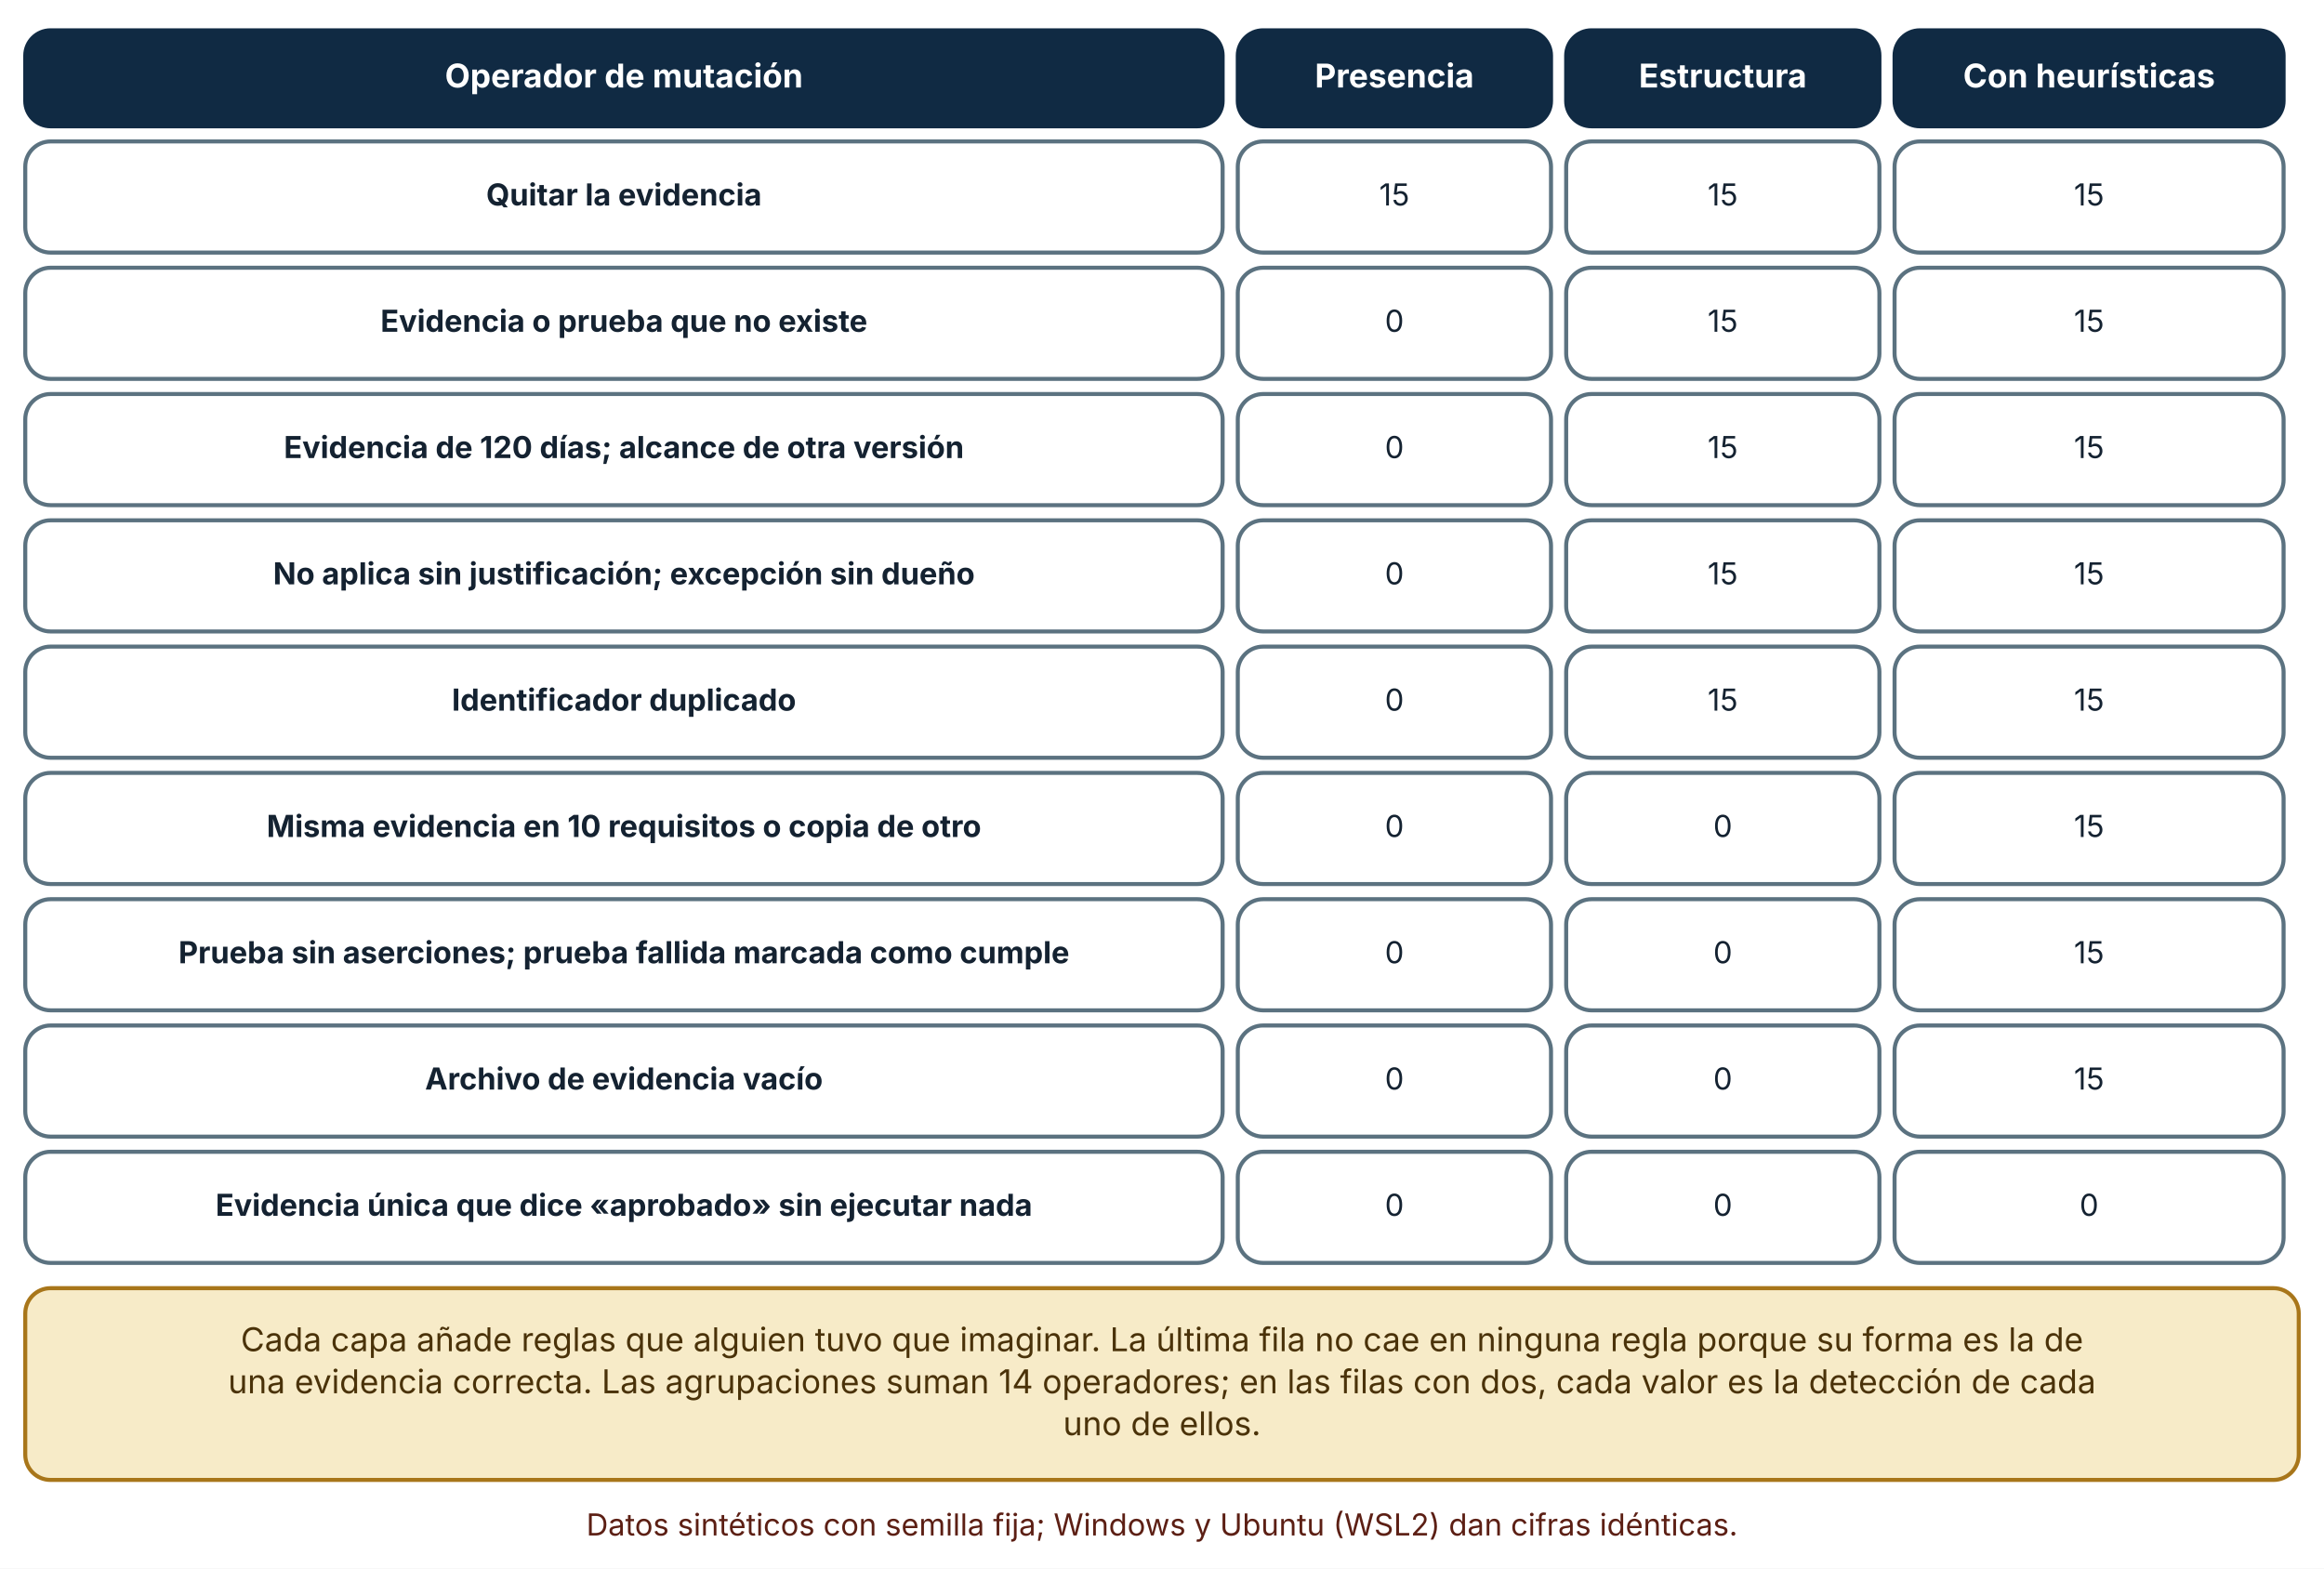
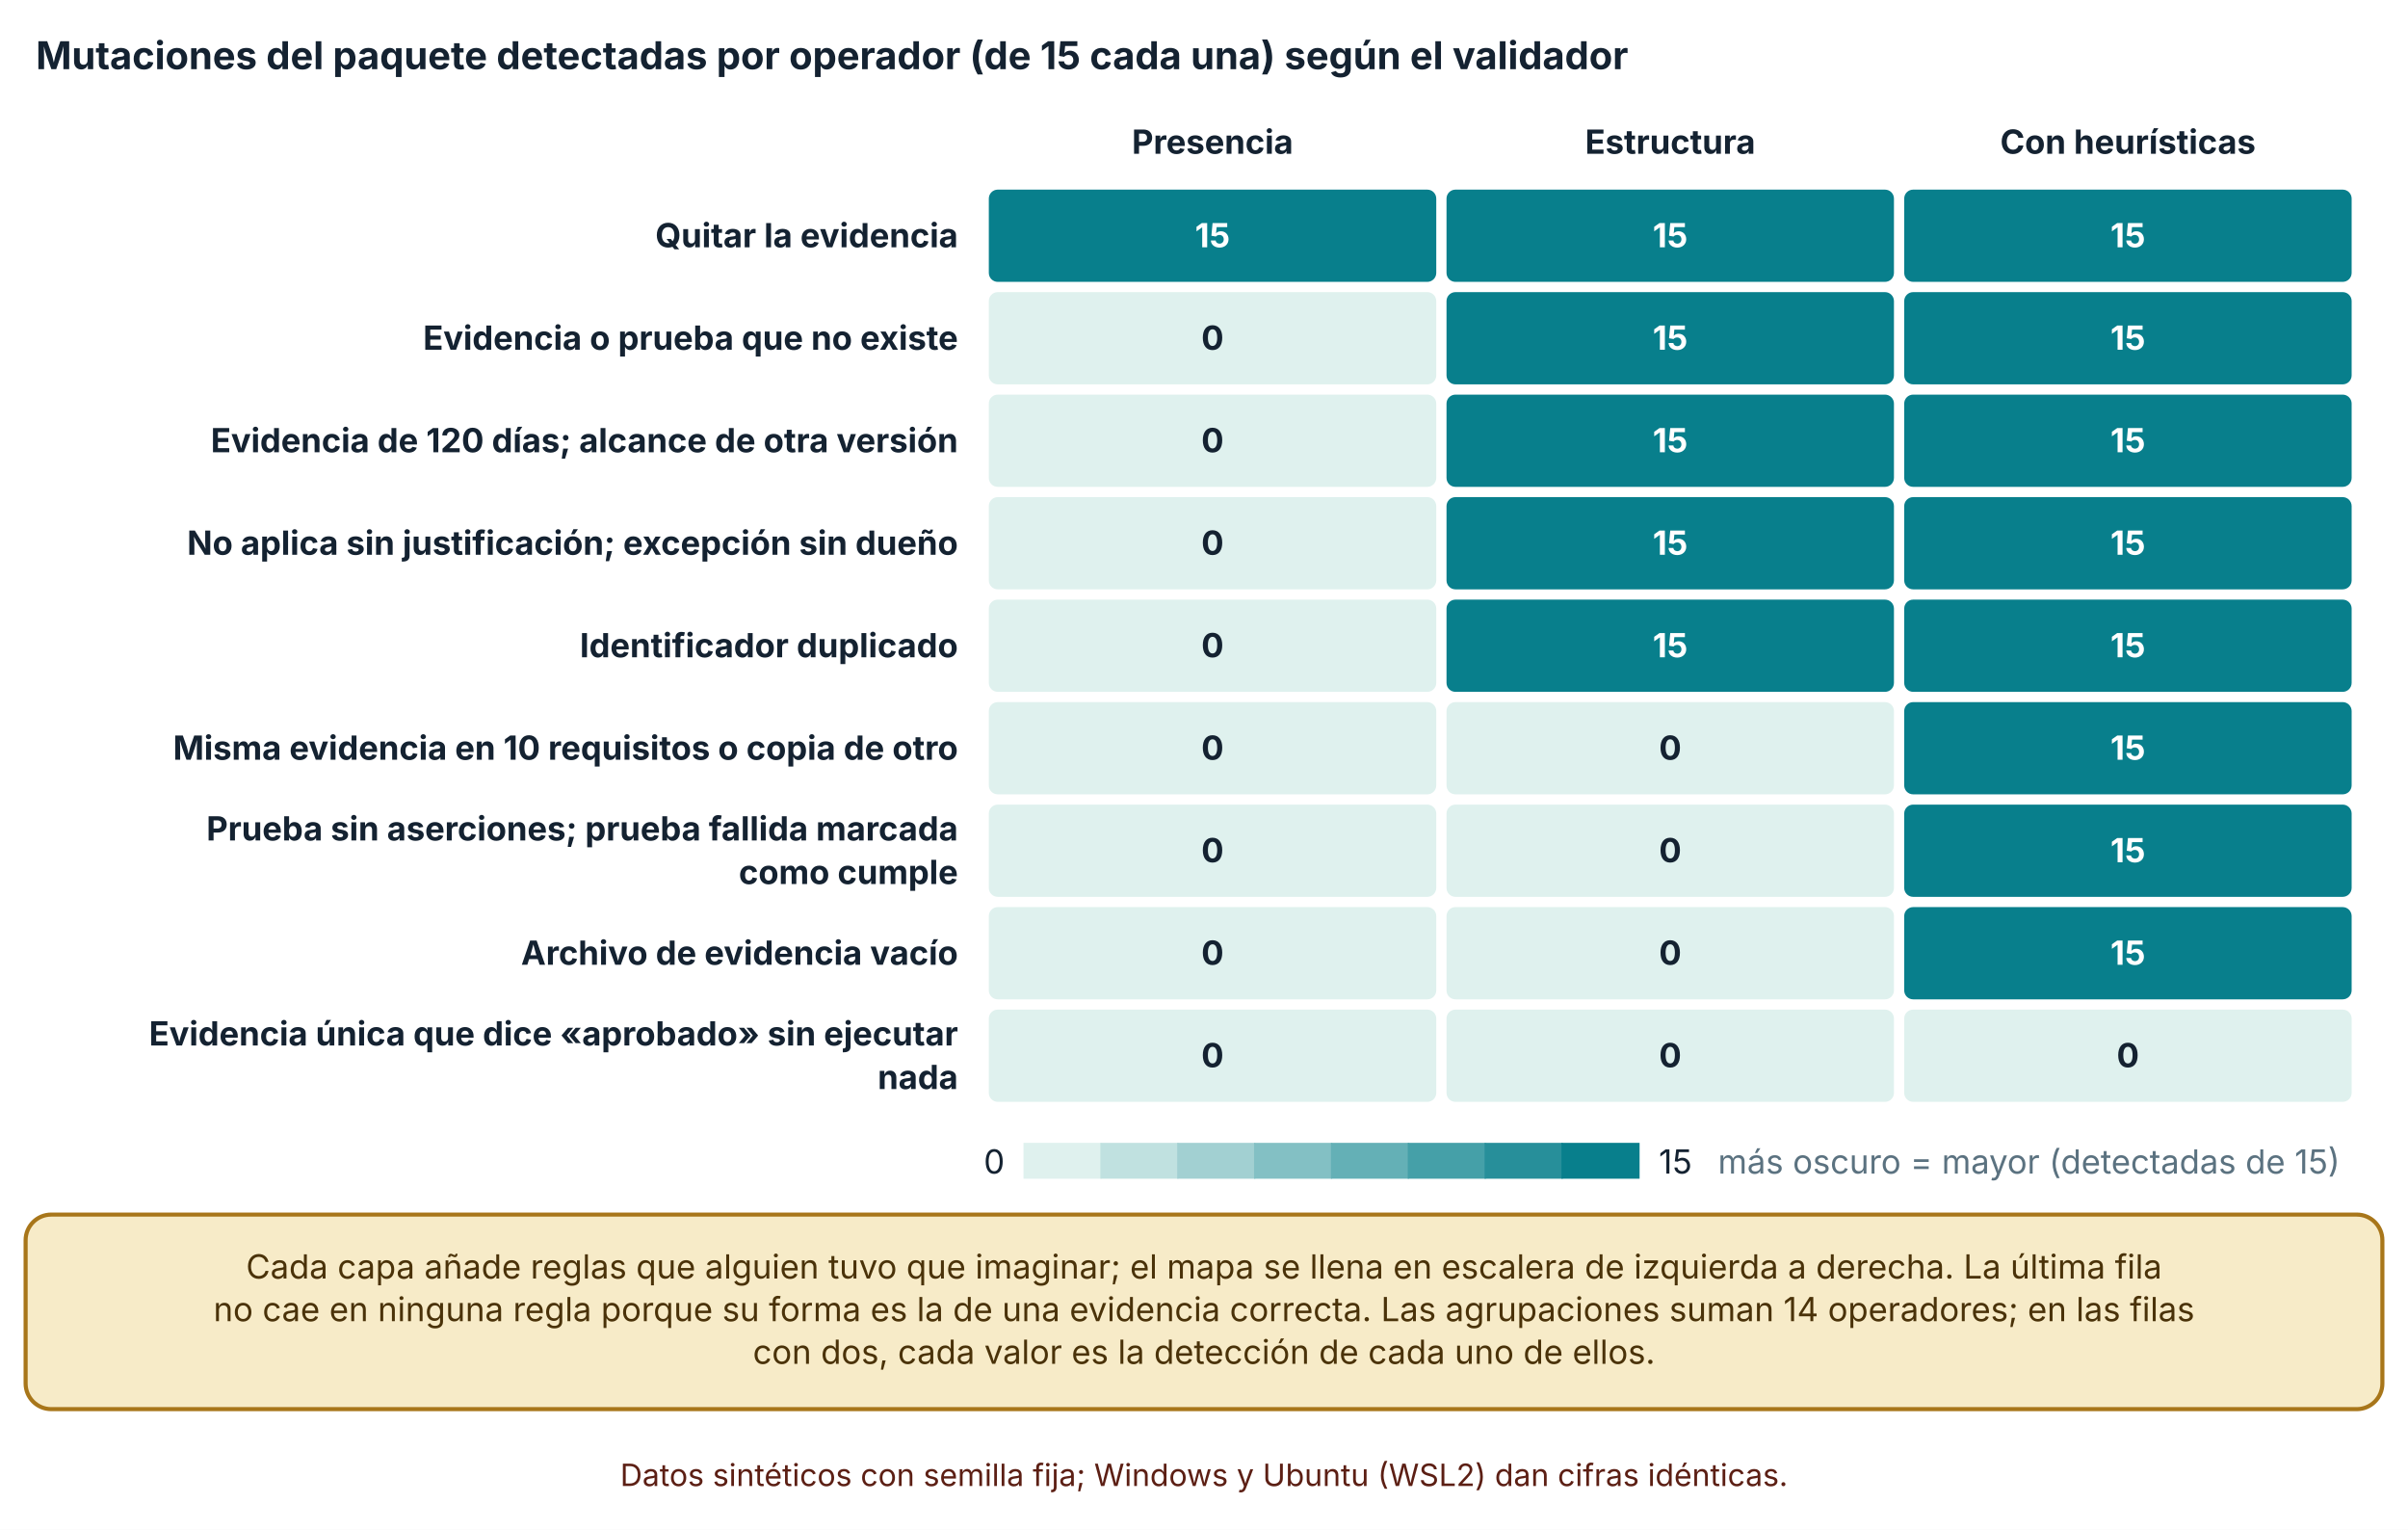
- <svg xmlns="http://www.w3.org/2000/svg" viewBox="0 0 920 621" width="920" height="621" role="img" aria-labelledby="t d" font-family="Inter, 'Segoe UI', system-ui, -apple-system, sans-serif">
+ <svg xmlns="http://www.w3.org/2000/svg" viewBox="0 0 940 597" width="940" height="597" role="img" aria-labelledby="t d" font-family="Inter, 'Segoe UI', system-ui, -apple-system, sans-serif">
  <defs>
    <marker id="arrow" viewBox="0 0 10 10" refX="9" refY="5" markerWidth="8" markerHeight="8" orient="auto-start-reverse">
      <path d="M0,0 L10,5 L0,10 z" fill="#32505f" />
    </marker>
    <marker id="arrow-coral" viewBox="0 0 10 10" refX="9" refY="5" markerWidth="8" markerHeight="8" orient="auto-start-reverse">
      <path d="M0,0 L10,5 L0,10 z" fill="#c0432f" />
    </marker>
  </defs>
-   <rect width="920" height="621" fill="#ffffff" />
-   <rect x="10" y="12" width="474" height="38" rx="10" fill="#102a43" stroke="#102a43" stroke-width="1.6" />
-   <text x="247" y="34.64" font-size="13" text-anchor="middle" font-weight="700" fill="#ffffff">
-     <tspan x="247" dy="0">Operador de mutación</tspan>
+   <rect width="940" height="597" fill="#ffffff" />
+   <text x="14" y="27" font-size="15" text-anchor="start" font-weight="700" fill="#142231">
+     <tspan x="14" dy="0">Mutaciones del paquete detectadas por operador (de 15 cada una) según el validador</tspan>
  </text>
-   <rect x="490" y="12" width="124" height="38" rx="10" fill="#102a43" stroke="#102a43" stroke-width="1.6" />
-   <text x="552" y="34.64" font-size="13" text-anchor="middle" font-weight="700" fill="#ffffff">
-     <tspan x="552" dy="0">Presencia</tspan>
+   <text x="473.333" y="60" font-size="13" text-anchor="middle" font-weight="700" fill="#142231">
+     <tspan x="473.333" dy="0">Presencia</tspan>
  </text>
-   <rect x="620" y="12" width="124" height="38" rx="10" fill="#102a43" stroke="#102a43" stroke-width="1.6" />
-   <text x="682" y="34.64" font-size="13" text-anchor="middle" font-weight="700" fill="#ffffff">
-     <tspan x="682" dy="0">Estructura</tspan>
+   <text x="652" y="60" font-size="13" text-anchor="middle" font-weight="700" fill="#142231">
+     <tspan x="652" dy="0">Estructura</tspan>
  </text>
-   <rect x="750" y="12" width="154" height="38" rx="10" fill="#102a43" stroke="#102a43" stroke-width="1.6" />
-   <text x="827" y="34.64" font-size="13" text-anchor="middle" font-weight="700" fill="#ffffff">
-     <tspan x="827" dy="0">Con heurísticas</tspan>
+   <text x="830.667" y="60" font-size="13" text-anchor="middle" font-weight="700" fill="#142231">
+     <tspan x="830.667" dy="0">Con heurísticas</tspan>
  </text>
-   <rect x="10" y="56" width="474" height="44" rx="10" fill="#ffffff" stroke="#5b7280" stroke-width="1.6" />
-   <text x="247" y="81.36" font-size="12" text-anchor="middle" font-weight="700" fill="#142231">
-     <tspan x="247" dy="0">Quitar la evidencia</tspan>
+   <text x="374" y="96.5" font-size="13" text-anchor="end" font-weight="700" fill="#142231">
+     <tspan x="374" dy="0">Quitar la evidencia</tspan>
  </text>
-   <rect x="490" y="56" width="124" height="44" rx="10" fill="#ffffff" stroke="#5b7280" stroke-width="1.6" />
-   <text x="552" y="81.36" font-size="12" text-anchor="middle" font-weight="400" fill="#142231">
-     <tspan x="552" dy="0">15</tspan>
+   <text x="374" y="136.5" font-size="13" text-anchor="end" font-weight="700" fill="#142231">
+     <tspan x="374" dy="0">Evidencia o prueba que no existe</tspan>
  </text>
-   <rect x="620" y="56" width="124" height="44" rx="10" fill="#ffffff" stroke="#5b7280" stroke-width="1.6" />
-   <text x="682" y="81.36" font-size="12" text-anchor="middle" font-weight="400" fill="#142231">
-     <tspan x="682" dy="0">15</tspan>
+   <text x="374" y="176.5" font-size="13" text-anchor="end" font-weight="700" fill="#142231">
+     <tspan x="374" dy="0">Evidencia de 120 días; alcance de otra versión</tspan>
  </text>
-   <rect x="750" y="56" width="154" height="44" rx="10" fill="#ffffff" stroke="#5b7280" stroke-width="1.6" />
-   <text x="827" y="81.36" font-size="12" text-anchor="middle" font-weight="400" fill="#142231">
-     <tspan x="827" dy="0">15</tspan>
+   <text x="374" y="216.5" font-size="13" text-anchor="end" font-weight="700" fill="#142231">
+     <tspan x="374" dy="0">No aplica sin justificación; excepción sin dueño</tspan>
  </text>
-   <rect x="10" y="106" width="474" height="44" rx="10" fill="#ffffff" stroke="#5b7280" stroke-width="1.6" />
-   <text x="247" y="131.36" font-size="12" text-anchor="middle" font-weight="700" fill="#142231">
-     <tspan x="247" dy="0">Evidencia o prueba que no existe</tspan>
+   <text x="374" y="256.5" font-size="13" text-anchor="end" font-weight="700" fill="#142231">
+     <tspan x="374" dy="0">Identificador duplicado</tspan>
  </text>
-   <rect x="490" y="106" width="124" height="44" rx="10" fill="#ffffff" stroke="#5b7280" stroke-width="1.6" />
-   <text x="552" y="131.36" font-size="12" text-anchor="middle" font-weight="400" fill="#142231">
-     <tspan x="552" dy="0">0</tspan>
+   <text x="374" y="296.5" font-size="13" text-anchor="end" font-weight="700" fill="#142231">
+     <tspan x="374" dy="0">Misma evidencia en 10 requisitos o copia de otro</tspan>
  </text>
-   <rect x="620" y="106" width="124" height="44" rx="10" fill="#ffffff" stroke="#5b7280" stroke-width="1.6" />
-   <text x="682" y="131.36" font-size="12" text-anchor="middle" font-weight="400" fill="#142231">
-     <tspan x="682" dy="0">15</tspan>
+   <text x="374" y="328" font-size="13" text-anchor="end" font-weight="700" fill="#142231">
+     <tspan x="374" dy="0">Prueba sin aserciones; prueba fallida marcada</tspan>
  </text>
-   <rect x="750" y="106" width="154" height="44" rx="10" fill="#ffffff" stroke="#5b7280" stroke-width="1.6" />
-   <text x="827" y="131.36" font-size="12" text-anchor="middle" font-weight="400" fill="#142231">
-     <tspan x="827" dy="0">15</tspan>
+   <text x="374" y="345" font-size="13" text-anchor="end" font-weight="700" fill="#142231">
+     <tspan x="374" dy="0">como cumple</tspan>
  </text>
-   <rect x="10" y="156" width="474" height="44" rx="10" fill="#ffffff" stroke="#5b7280" stroke-width="1.6" />
-   <text x="247" y="181.36" font-size="12" text-anchor="middle" font-weight="700" fill="#142231">
-     <tspan x="247" dy="0">Evidencia de 120 días; alcance de otra versión</tspan>
+   <text x="374" y="376.5" font-size="13" text-anchor="end" font-weight="700" fill="#142231">
+     <tspan x="374" dy="0">Archivo de evidencia vacío</tspan>
  </text>
-   <rect x="490" y="156" width="124" height="44" rx="10" fill="#ffffff" stroke="#5b7280" stroke-width="1.6" />
-   <text x="552" y="181.36" font-size="12" text-anchor="middle" font-weight="400" fill="#142231">
-     <tspan x="552" dy="0">0</tspan>
+   <text x="374" y="408" font-size="13" text-anchor="end" font-weight="700" fill="#142231">
+     <tspan x="374" dy="0">Evidencia única que dice «aprobado» sin ejecutar</tspan>
  </text>
-   <rect x="620" y="156" width="124" height="44" rx="10" fill="#ffffff" stroke="#5b7280" stroke-width="1.6" />
-   <text x="682" y="181.36" font-size="12" text-anchor="middle" font-weight="400" fill="#142231">
-     <tspan x="682" dy="0">15</tspan>
+   <text x="374" y="425" font-size="13" text-anchor="end" font-weight="700" fill="#142231">
+     <tspan x="374" dy="0">nada</tspan>
  </text>
-   <rect x="750" y="156" width="154" height="44" rx="10" fill="#ffffff" stroke="#5b7280" stroke-width="1.6" />
-   <text x="827" y="181.36" font-size="12" text-anchor="middle" font-weight="400" fill="#142231">
-     <tspan x="827" dy="0">15</tspan>
+   <rect x="385.5" y="73.5" width="175.667" height="37" rx="4" fill="#087f8c" stroke="#ffffff" stroke-width="1" />
+   <text x="473.333" y="96.5" font-size="13" text-anchor="middle" font-weight="700" fill="#ffffff">
+     <tspan x="473.333" dy="0">15</tspan>
  </text>
-   <rect x="10" y="206" width="474" height="44" rx="10" fill="#ffffff" stroke="#5b7280" stroke-width="1.6" />
-   <text x="247" y="231.36" font-size="12" text-anchor="middle" font-weight="700" fill="#142231">
-     <tspan x="247" dy="0">No aplica sin justificación; excepción sin dueño</tspan>
+   <rect x="564.167" y="73.5" width="175.667" height="37" rx="4" fill="#087f8c" stroke="#ffffff" stroke-width="1" />
+   <text x="652" y="96.5" font-size="13" text-anchor="middle" font-weight="700" fill="#ffffff">
+     <tspan x="652" dy="0">15</tspan>
  </text>
-   <rect x="490" y="206" width="124" height="44" rx="10" fill="#ffffff" stroke="#5b7280" stroke-width="1.6" />
-   <text x="552" y="231.36" font-size="12" text-anchor="middle" font-weight="400" fill="#142231">
-     <tspan x="552" dy="0">0</tspan>
+   <rect x="742.833" y="73.5" width="175.667" height="37" rx="4" fill="#087f8c" stroke="#ffffff" stroke-width="1" />
+   <text x="830.667" y="96.5" font-size="13" text-anchor="middle" font-weight="700" fill="#ffffff">
+     <tspan x="830.667" dy="0">15</tspan>
  </text>
-   <rect x="620" y="206" width="124" height="44" rx="10" fill="#ffffff" stroke="#5b7280" stroke-width="1.6" />
-   <text x="682" y="231.36" font-size="12" text-anchor="middle" font-weight="400" fill="#142231">
-     <tspan x="682" dy="0">15</tspan>
+   <rect x="385.5" y="113.5" width="175.667" height="37" rx="4" fill="#dff1ee" stroke="#ffffff" stroke-width="1" />
+   <text x="473.333" y="136.5" font-size="13" text-anchor="middle" font-weight="700" fill="#142231">
+     <tspan x="473.333" dy="0">0</tspan>
  </text>
-   <rect x="750" y="206" width="154" height="44" rx="10" fill="#ffffff" stroke="#5b7280" stroke-width="1.6" />
-   <text x="827" y="231.36" font-size="12" text-anchor="middle" font-weight="400" fill="#142231">
-     <tspan x="827" dy="0">15</tspan>
+   <rect x="564.167" y="113.5" width="175.667" height="37" rx="4" fill="#087f8c" stroke="#ffffff" stroke-width="1" />
+   <text x="652" y="136.5" font-size="13" text-anchor="middle" font-weight="700" fill="#ffffff">
+     <tspan x="652" dy="0">15</tspan>
  </text>
-   <rect x="10" y="256" width="474" height="44" rx="10" fill="#ffffff" stroke="#5b7280" stroke-width="1.6" />
-   <text x="247" y="281.36" font-size="12" text-anchor="middle" font-weight="700" fill="#142231">
-     <tspan x="247" dy="0">Identificador duplicado</tspan>
+   <rect x="742.833" y="113.5" width="175.667" height="37" rx="4" fill="#087f8c" stroke="#ffffff" stroke-width="1" />
+   <text x="830.667" y="136.5" font-size="13" text-anchor="middle" font-weight="700" fill="#ffffff">
+     <tspan x="830.667" dy="0">15</tspan>
  </text>
-   <rect x="490" y="256" width="124" height="44" rx="10" fill="#ffffff" stroke="#5b7280" stroke-width="1.6" />
-   <text x="552" y="281.36" font-size="12" text-anchor="middle" font-weight="400" fill="#142231">
-     <tspan x="552" dy="0">0</tspan>
+   <rect x="385.5" y="153.5" width="175.667" height="37" rx="4" fill="#dff1ee" stroke="#ffffff" stroke-width="1" />
+   <text x="473.333" y="176.5" font-size="13" text-anchor="middle" font-weight="700" fill="#142231">
+     <tspan x="473.333" dy="0">0</tspan>
  </text>
-   <rect x="620" y="256" width="124" height="44" rx="10" fill="#ffffff" stroke="#5b7280" stroke-width="1.6" />
-   <text x="682" y="281.36" font-size="12" text-anchor="middle" font-weight="400" fill="#142231">
-     <tspan x="682" dy="0">15</tspan>
+   <rect x="564.167" y="153.5" width="175.667" height="37" rx="4" fill="#087f8c" stroke="#ffffff" stroke-width="1" />
+   <text x="652" y="176.5" font-size="13" text-anchor="middle" font-weight="700" fill="#ffffff">
+     <tspan x="652" dy="0">15</tspan>
  </text>
-   <rect x="750" y="256" width="154" height="44" rx="10" fill="#ffffff" stroke="#5b7280" stroke-width="1.6" />
-   <text x="827" y="281.36" font-size="12" text-anchor="middle" font-weight="400" fill="#142231">
-     <tspan x="827" dy="0">15</tspan>
+   <rect x="742.833" y="153.5" width="175.667" height="37" rx="4" fill="#087f8c" stroke="#ffffff" stroke-width="1" />
+   <text x="830.667" y="176.5" font-size="13" text-anchor="middle" font-weight="700" fill="#ffffff">
+     <tspan x="830.667" dy="0">15</tspan>
  </text>
-   <rect x="10" y="306" width="474" height="44" rx="10" fill="#ffffff" stroke="#5b7280" stroke-width="1.6" />
-   <text x="247" y="331.36" font-size="12" text-anchor="middle" font-weight="700" fill="#142231">
-     <tspan x="247" dy="0">Misma evidencia en 10 requisitos o copia de otro</tspan>
+   <rect x="385.5" y="193.5" width="175.667" height="37" rx="4" fill="#dff1ee" stroke="#ffffff" stroke-width="1" />
+   <text x="473.333" y="216.5" font-size="13" text-anchor="middle" font-weight="700" fill="#142231">
+     <tspan x="473.333" dy="0">0</tspan>
  </text>
-   <rect x="490" y="306" width="124" height="44" rx="10" fill="#ffffff" stroke="#5b7280" stroke-width="1.6" />
-   <text x="552" y="331.36" font-size="12" text-anchor="middle" font-weight="400" fill="#142231">
-     <tspan x="552" dy="0">0</tspan>
+   <rect x="564.167" y="193.5" width="175.667" height="37" rx="4" fill="#087f8c" stroke="#ffffff" stroke-width="1" />
+   <text x="652" y="216.5" font-size="13" text-anchor="middle" font-weight="700" fill="#ffffff">
+     <tspan x="652" dy="0">15</tspan>
  </text>
-   <rect x="620" y="306" width="124" height="44" rx="10" fill="#ffffff" stroke="#5b7280" stroke-width="1.6" />
-   <text x="682" y="331.36" font-size="12" text-anchor="middle" font-weight="400" fill="#142231">
-     <tspan x="682" dy="0">0</tspan>
+   <rect x="742.833" y="193.5" width="175.667" height="37" rx="4" fill="#087f8c" stroke="#ffffff" stroke-width="1" />
+   <text x="830.667" y="216.5" font-size="13" text-anchor="middle" font-weight="700" fill="#ffffff">
+     <tspan x="830.667" dy="0">15</tspan>
  </text>
-   <rect x="750" y="306" width="154" height="44" rx="10" fill="#ffffff" stroke="#5b7280" stroke-width="1.6" />
-   <text x="827" y="331.36" font-size="12" text-anchor="middle" font-weight="400" fill="#142231">
-     <tspan x="827" dy="0">15</tspan>
+   <rect x="385.5" y="233.5" width="175.667" height="37" rx="4" fill="#dff1ee" stroke="#ffffff" stroke-width="1" />
+   <text x="473.333" y="256.5" font-size="13" text-anchor="middle" font-weight="700" fill="#142231">
+     <tspan x="473.333" dy="0">0</tspan>
  </text>
-   <rect x="10" y="356" width="474" height="44" rx="10" fill="#ffffff" stroke="#5b7280" stroke-width="1.6" />
-   <text x="247" y="381.36" font-size="12" text-anchor="middle" font-weight="700" fill="#142231">
-     <tspan x="247" dy="0">Prueba sin aserciones; prueba fallida marcada como cumple</tspan>
+   <rect x="564.167" y="233.5" width="175.667" height="37" rx="4" fill="#087f8c" stroke="#ffffff" stroke-width="1" />
+   <text x="652" y="256.5" font-size="13" text-anchor="middle" font-weight="700" fill="#ffffff">
+     <tspan x="652" dy="0">15</tspan>
  </text>
-   <rect x="490" y="356" width="124" height="44" rx="10" fill="#ffffff" stroke="#5b7280" stroke-width="1.6" />
-   <text x="552" y="381.36" font-size="12" text-anchor="middle" font-weight="400" fill="#142231">
-     <tspan x="552" dy="0">0</tspan>
+   <rect x="742.833" y="233.5" width="175.667" height="37" rx="4" fill="#087f8c" stroke="#ffffff" stroke-width="1" />
+   <text x="830.667" y="256.5" font-size="13" text-anchor="middle" font-weight="700" fill="#ffffff">
+     <tspan x="830.667" dy="0">15</tspan>
  </text>
-   <rect x="620" y="356" width="124" height="44" rx="10" fill="#ffffff" stroke="#5b7280" stroke-width="1.6" />
-   <text x="682" y="381.36" font-size="12" text-anchor="middle" font-weight="400" fill="#142231">
-     <tspan x="682" dy="0">0</tspan>
+   <rect x="385.5" y="273.5" width="175.667" height="37" rx="4" fill="#dff1ee" stroke="#ffffff" stroke-width="1" />
+   <text x="473.333" y="296.5" font-size="13" text-anchor="middle" font-weight="700" fill="#142231">
+     <tspan x="473.333" dy="0">0</tspan>
  </text>
-   <rect x="750" y="356" width="154" height="44" rx="10" fill="#ffffff" stroke="#5b7280" stroke-width="1.6" />
-   <text x="827" y="381.36" font-size="12" text-anchor="middle" font-weight="400" fill="#142231">
-     <tspan x="827" dy="0">15</tspan>
+   <rect x="564.167" y="273.5" width="175.667" height="37" rx="4" fill="#dff1ee" stroke="#ffffff" stroke-width="1" />
+   <text x="652" y="296.5" font-size="13" text-anchor="middle" font-weight="700" fill="#142231">
+     <tspan x="652" dy="0">0</tspan>
  </text>
-   <rect x="10" y="406" width="474" height="44" rx="10" fill="#ffffff" stroke="#5b7280" stroke-width="1.6" />
-   <text x="247" y="431.36" font-size="12" text-anchor="middle" font-weight="700" fill="#142231">
-     <tspan x="247" dy="0">Archivo de evidencia vacío</tspan>
+   <rect x="742.833" y="273.5" width="175.667" height="37" rx="4" fill="#087f8c" stroke="#ffffff" stroke-width="1" />
+   <text x="830.667" y="296.5" font-size="13" text-anchor="middle" font-weight="700" fill="#ffffff">
+     <tspan x="830.667" dy="0">15</tspan>
  </text>
-   <rect x="490" y="406" width="124" height="44" rx="10" fill="#ffffff" stroke="#5b7280" stroke-width="1.6" />
-   <text x="552" y="431.36" font-size="12" text-anchor="middle" font-weight="400" fill="#142231">
-     <tspan x="552" dy="0">0</tspan>
+   <rect x="385.5" y="313.5" width="175.667" height="37" rx="4" fill="#dff1ee" stroke="#ffffff" stroke-width="1" />
+   <text x="473.333" y="336.5" font-size="13" text-anchor="middle" font-weight="700" fill="#142231">
+     <tspan x="473.333" dy="0">0</tspan>
  </text>
-   <rect x="620" y="406" width="124" height="44" rx="10" fill="#ffffff" stroke="#5b7280" stroke-width="1.6" />
-   <text x="682" y="431.36" font-size="12" text-anchor="middle" font-weight="400" fill="#142231">
-     <tspan x="682" dy="0">0</tspan>
+   <rect x="564.167" y="313.5" width="175.667" height="37" rx="4" fill="#dff1ee" stroke="#ffffff" stroke-width="1" />
+   <text x="652" y="336.5" font-size="13" text-anchor="middle" font-weight="700" fill="#142231">
+     <tspan x="652" dy="0">0</tspan>
  </text>
-   <rect x="750" y="406" width="154" height="44" rx="10" fill="#ffffff" stroke="#5b7280" stroke-width="1.6" />
-   <text x="827" y="431.36" font-size="12" text-anchor="middle" font-weight="400" fill="#142231">
-     <tspan x="827" dy="0">15</tspan>
+   <rect x="742.833" y="313.5" width="175.667" height="37" rx="4" fill="#087f8c" stroke="#ffffff" stroke-width="1" />
+   <text x="830.667" y="336.5" font-size="13" text-anchor="middle" font-weight="700" fill="#ffffff">
+     <tspan x="830.667" dy="0">15</tspan>
  </text>
-   <rect x="10" y="456" width="474" height="44" rx="10" fill="#ffffff" stroke="#5b7280" stroke-width="1.6" />
-   <text x="247" y="481.36" font-size="12" text-anchor="middle" font-weight="700" fill="#142231">
-     <tspan x="247" dy="0">Evidencia única que dice «aprobado» sin ejecutar nada</tspan>
+   <rect x="385.5" y="353.5" width="175.667" height="37" rx="4" fill="#dff1ee" stroke="#ffffff" stroke-width="1" />
+   <text x="473.333" y="376.5" font-size="13" text-anchor="middle" font-weight="700" fill="#142231">
+     <tspan x="473.333" dy="0">0</tspan>
  </text>
-   <rect x="490" y="456" width="124" height="44" rx="10" fill="#ffffff" stroke="#5b7280" stroke-width="1.6" />
-   <text x="552" y="481.36" font-size="12" text-anchor="middle" font-weight="400" fill="#142231">
-     <tspan x="552" dy="0">0</tspan>
+   <rect x="564.167" y="353.5" width="175.667" height="37" rx="4" fill="#dff1ee" stroke="#ffffff" stroke-width="1" />
+   <text x="652" y="376.5" font-size="13" text-anchor="middle" font-weight="700" fill="#142231">
+     <tspan x="652" dy="0">0</tspan>
  </text>
-   <rect x="620" y="456" width="124" height="44" rx="10" fill="#ffffff" stroke="#5b7280" stroke-width="1.6" />
-   <text x="682" y="481.36" font-size="12" text-anchor="middle" font-weight="400" fill="#142231">
-     <tspan x="682" dy="0">0</tspan>
+   <rect x="742.833" y="353.5" width="175.667" height="37" rx="4" fill="#087f8c" stroke="#ffffff" stroke-width="1" />
+   <text x="830.667" y="376.5" font-size="13" text-anchor="middle" font-weight="700" fill="#ffffff">
+     <tspan x="830.667" dy="0">15</tspan>
  </text>
-   <rect x="750" y="456" width="154" height="44" rx="10" fill="#ffffff" stroke="#5b7280" stroke-width="1.6" />
-   <text x="827" y="481.36" font-size="12" text-anchor="middle" font-weight="400" fill="#142231">
-     <tspan x="827" dy="0">0</tspan>
+   <rect x="385.5" y="393.5" width="175.667" height="37" rx="4" fill="#dff1ee" stroke="#ffffff" stroke-width="1" />
+   <text x="473.333" y="416.5" font-size="13" text-anchor="middle" font-weight="700" fill="#142231">
+     <tspan x="473.333" dy="0">0</tspan>
  </text>
-   <rect x="10" y="510" width="900" height="75.92" rx="10" fill="#f7ebc8" stroke="#a8761a" stroke-width="1.6" />
-   <text x="460" y="534.96" font-size="13" text-anchor="middle" font-weight="400" fill="#4a3209">
-     <tspan x="460" dy="0">Cada capa añade reglas que alguien tuvo que imaginar. La última fila no cae en ninguna regla porque su forma es la de</tspan>
+   <rect x="564.167" y="393.5" width="175.667" height="37" rx="4" fill="#dff1ee" stroke="#ffffff" stroke-width="1" />
+   <text x="652" y="416.5" font-size="13" text-anchor="middle" font-weight="700" fill="#142231">
+     <tspan x="652" dy="0">0</tspan>
  </text>
-   <text x="460" y="551.6" font-size="13" text-anchor="middle" font-weight="400" fill="#4a3209">
-     <tspan x="460" dy="0">una evidencia correcta. Las agrupaciones suman 14 operadores; en las filas con dos, cada valor es la detección de cada</tspan>
+   <rect x="742.833" y="393.5" width="175.667" height="37" rx="4" fill="#dff1ee" stroke="#ffffff" stroke-width="1" />
+   <text x="830.667" y="416.5" font-size="13" text-anchor="middle" font-weight="700" fill="#142231">
+     <tspan x="830.667" dy="0">0</tspan>
  </text>
-   <text x="460" y="568.24" font-size="13" text-anchor="middle" font-weight="400" fill="#4a3209">
-     <tspan x="460" dy="0">uno de ellos.</tspan>
+   <text x="384" y="458" font-size="13" text-anchor="start" font-weight="400" fill="#142231">
+     <tspan x="384" dy="0">0</tspan>
  </text>
-   <text x="460" y="607.92" font-size="12" text-anchor="middle" font-weight="400" fill="#5c1f14">
-     <tspan x="460" dy="0">Datos sintéticos con semilla fija; Windows y Ubuntu (WSL2) dan cifras idénticas.</tspan>
+   <rect x="399.54" y="446" width="30.5" height="14" fill="#dff1ee" />
+   <rect x="429.54" y="446" width="30.5" height="14" fill="#c0e1e0" />
+   <rect x="459.54" y="446" width="30.5" height="14" fill="#a2d0d2" />
+   <rect x="489.54" y="446" width="30.5" height="14" fill="#83c0c4" />
+   <rect x="519.54" y="446" width="30.5" height="14" fill="#64b0b6" />
+   <rect x="549.54" y="446" width="30.5" height="14" fill="#45a0a8" />
+   <rect x="579.54" y="446" width="30.5" height="14" fill="#278f9a" />
+   <rect x="609.54" y="446" width="30.5" height="14" fill="#087f8c" />
+   <text x="647.54" y="458" font-size="13" text-anchor="start" font-weight="400" fill="#142231">
+     <tspan x="647.54" dy="0">15</tspan>
+   </text>
+   <text x="670.62" y="458" font-size="13" text-anchor="start" font-weight="400" fill="#5b7280">
+     <tspan x="670.62" dy="0">más oscuro = mayor (detectadas de 15)</tspan>
+   </text>
+   <rect x="10" y="474" width="920" height="75.92" rx="10" fill="#f7ebc8" stroke="#a8761a" stroke-width="1.6" />
+   <text x="470" y="498.96" font-size="13" text-anchor="middle" font-weight="400" fill="#4a3209">
+     <tspan x="470" dy="0">Cada capa añade reglas que alguien tuvo que imaginar; el mapa se llena en escalera de izquierda a derecha. La última fila</tspan>
+   </text>
+   <text x="470" y="515.6" font-size="13" text-anchor="middle" font-weight="400" fill="#4a3209">
+     <tspan x="470" dy="0">no cae en ninguna regla porque su forma es la de una evidencia correcta. Las agrupaciones suman 14 operadores; en las filas</tspan>
+   </text>
+   <text x="470" y="532.24" font-size="13" text-anchor="middle" font-weight="400" fill="#4a3209">
+     <tspan x="470" dy="0">con dos, cada valor es la detección de cada uno de ellos.</tspan>
+   </text>
+   <text x="470" y="579.92" font-size="12" text-anchor="middle" font-weight="400" fill="#5c1f14">
+     <tspan x="470" dy="0">Datos sintéticos con semilla fija; Windows y Ubuntu (WSL2) dan cifras idénticas.</tspan>
  </text>
</svg>
